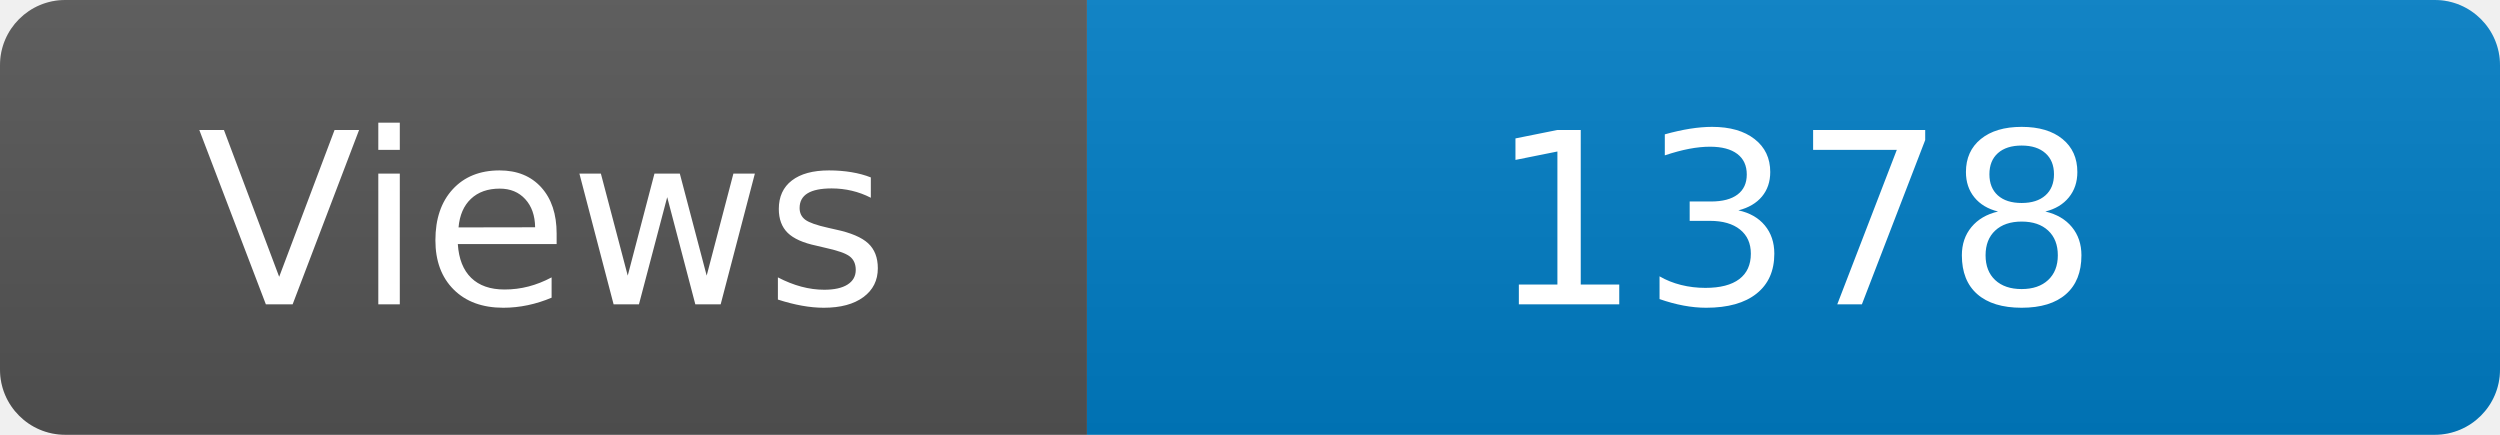
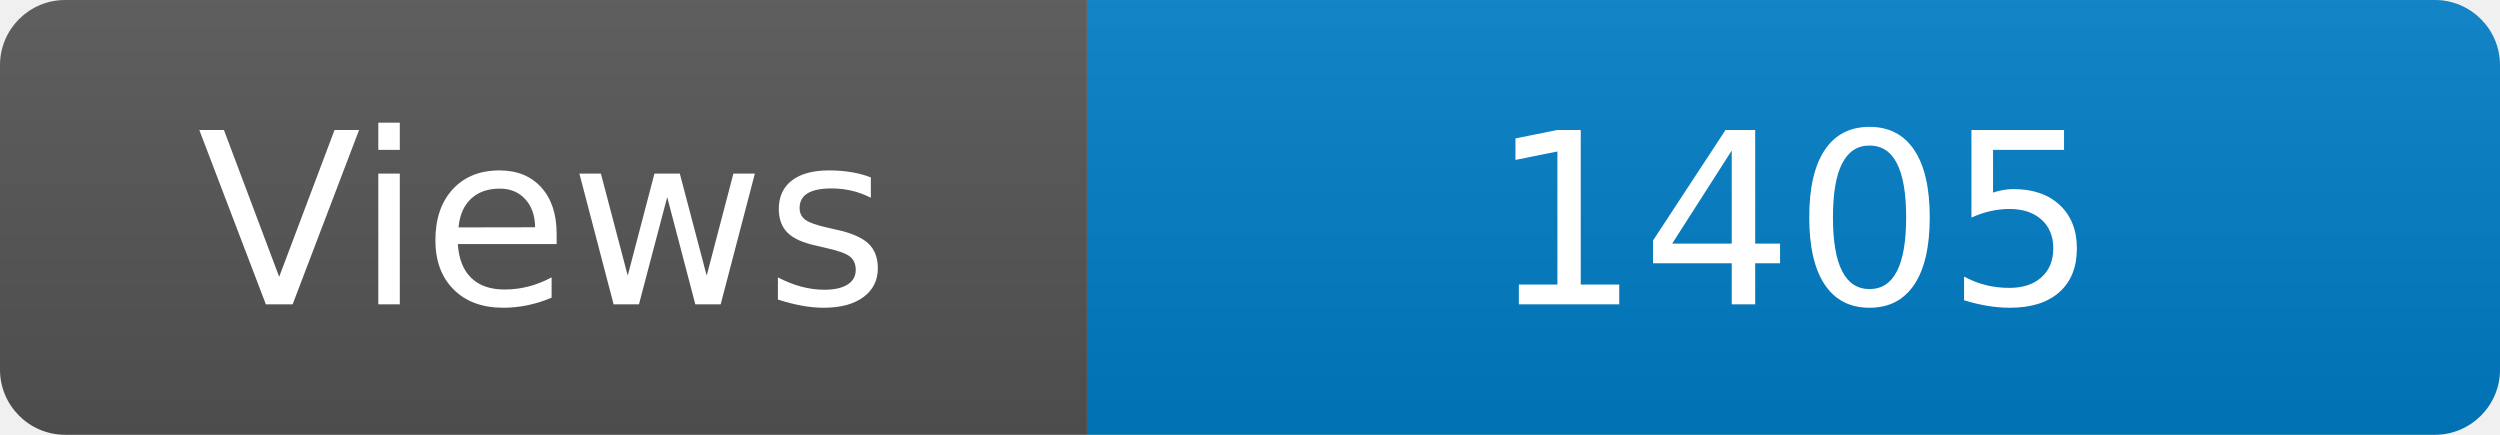
<svg xmlns="http://www.w3.org/2000/svg" width="115" height="20" role="img" aria-label="Maintained?: yes">
  <linearGradient id="s" x2="0" y2="100%">
    <stop offset="0" stop-color="#bbb" stop-opacity=".1" />
    <stop offset="1" stop-opacity=".1" />
  </linearGradient>
  <clipPath id="r">
    <rect width="115" height="20" rx="3" fill="#fff" />
  </clipPath>
  <g clip-path="url(#r)">
    <rect width="50" height="20" fill="#555" />
    <rect x="50" width="160" height="20" fill="#007ec6" />
    <rect width="115" height="20" fill="url(#s)" />
  </g>
  <g fill="#fff" text-anchor="middle" font-family="Verdana,Geneva,DejaVu Sans,sans-serif" font-size="110">
    <text x="250" y="140" transform="scale(.1)" fill="#fff">Views</text>
-     <text x="825" y="140" transform="scale(.1)" fill="#fff">1378</text>
+     <text x="825" y="140" transform="scale(.1)" fill="#fff">1405</text>
  </g>
</svg>
